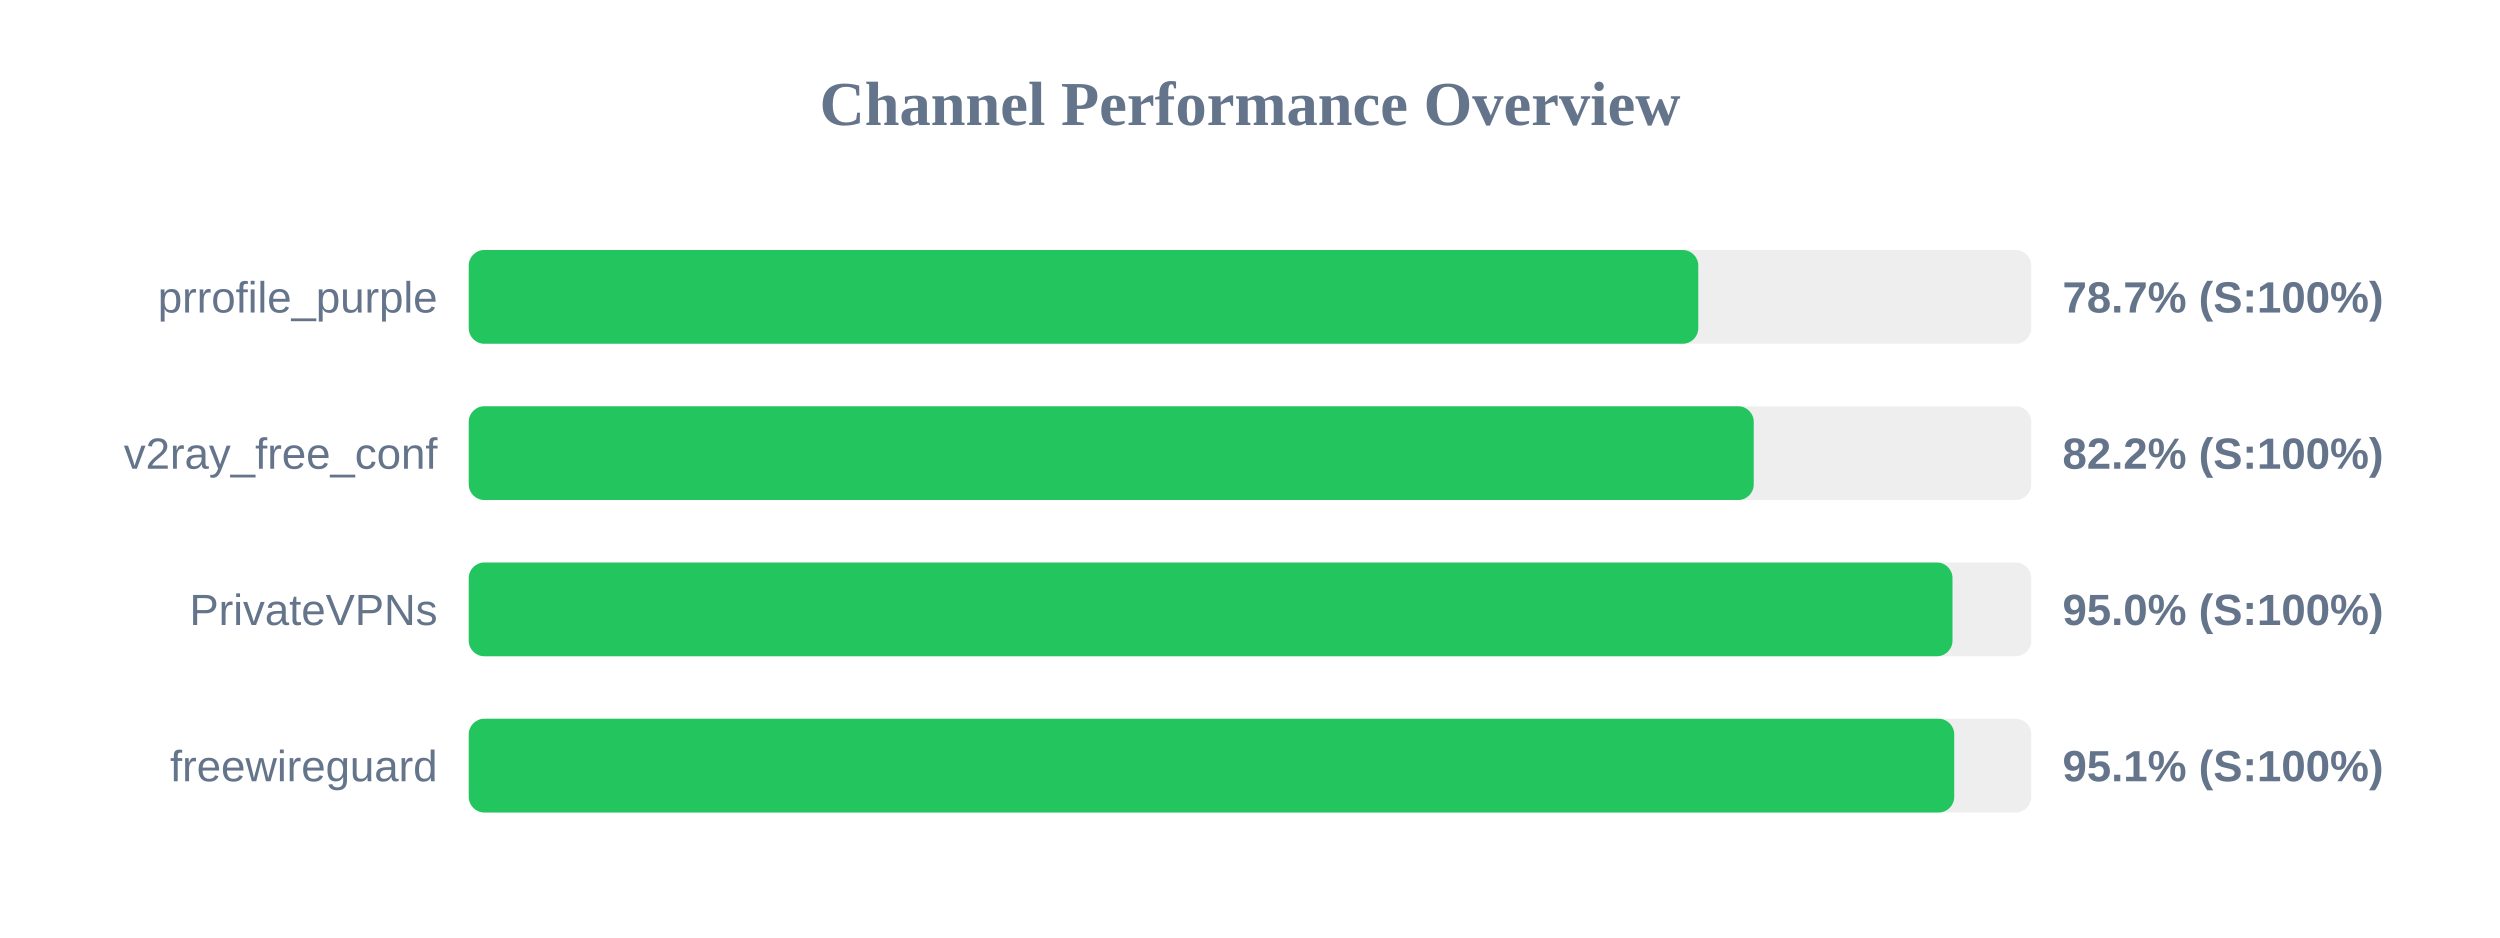
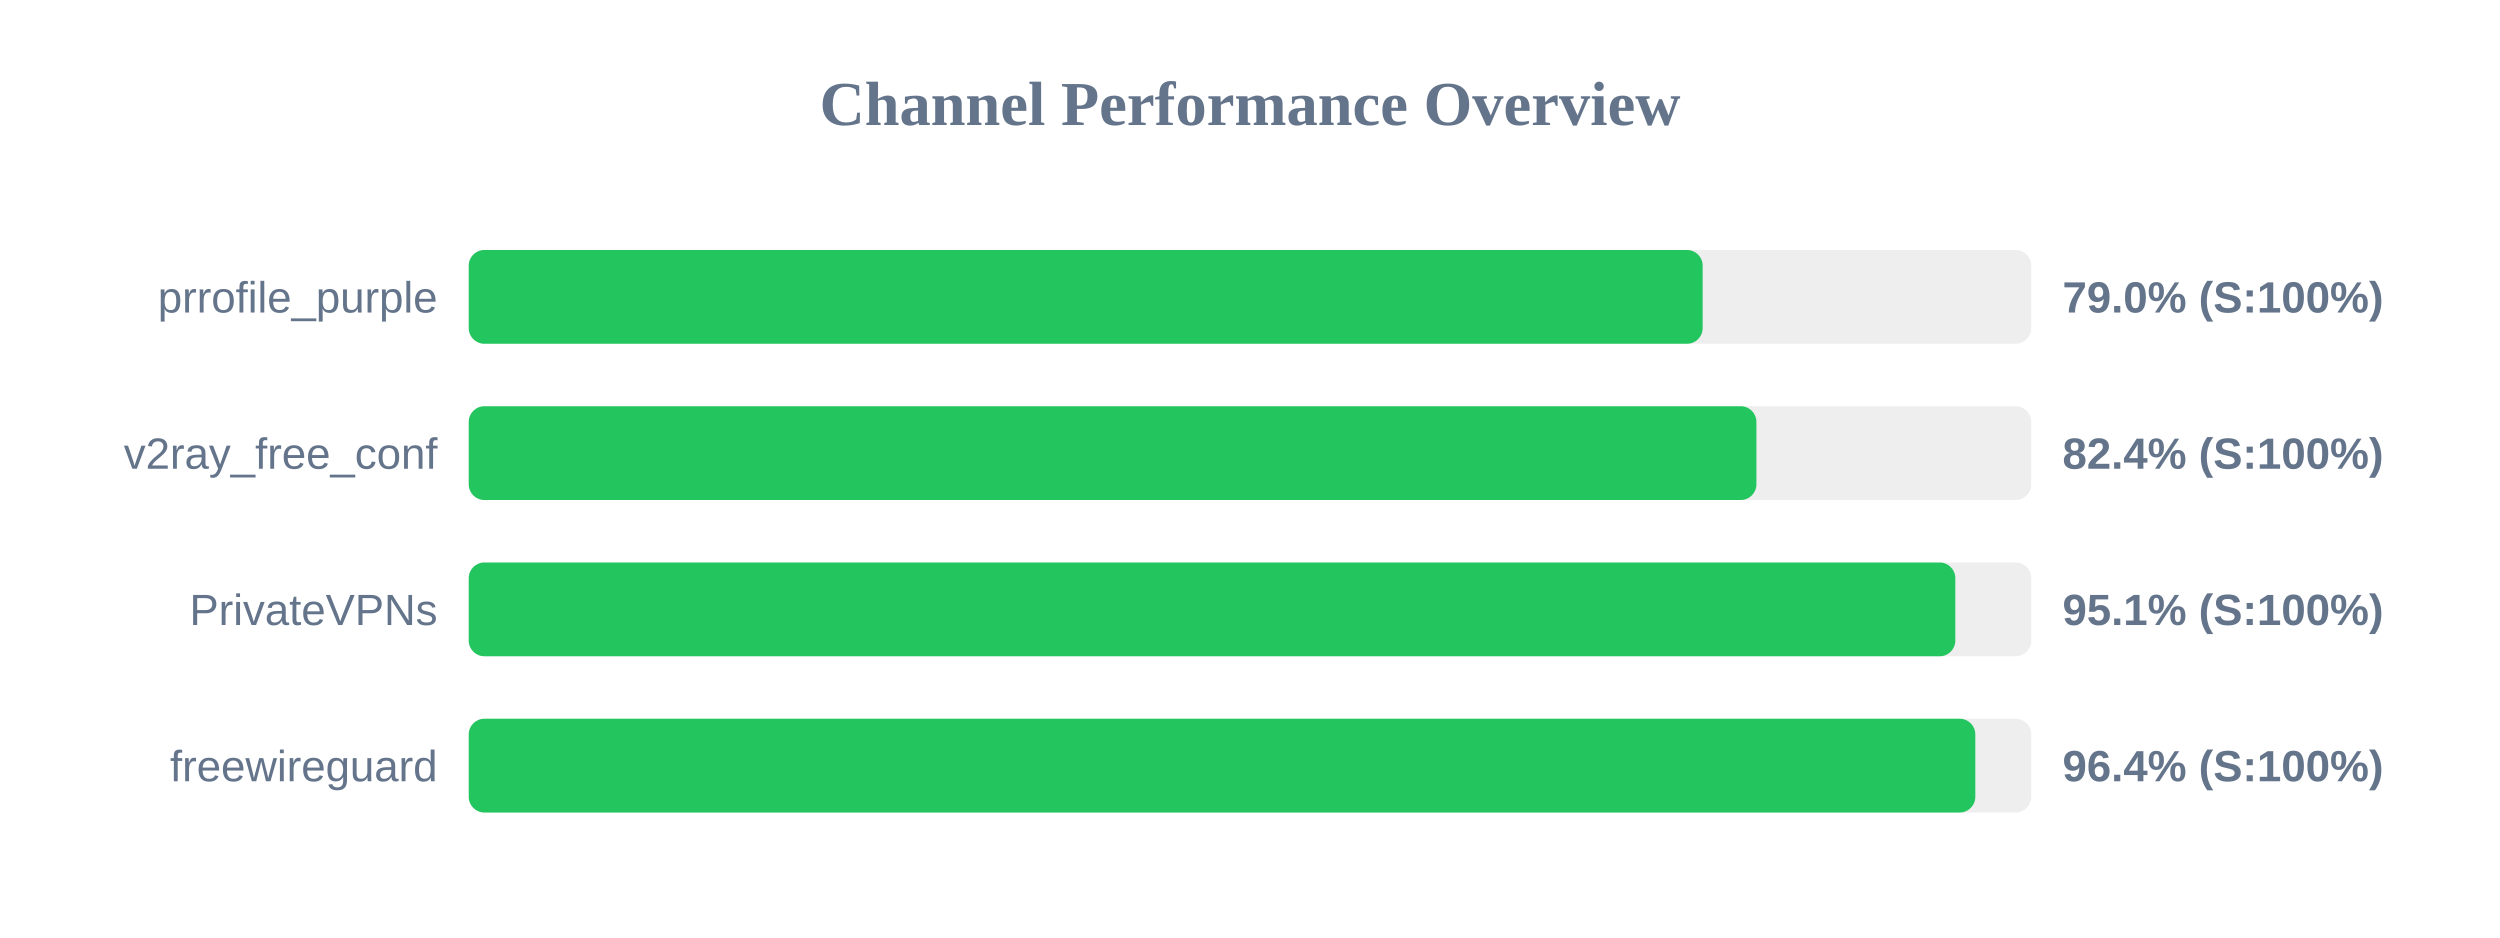
<svg xmlns="http://www.w3.org/2000/svg" width="800" height="300" version="1.1">
  <style>
        .row { font: 14px Arial; fill: #64748b; }
        .score { font: bold 14px Arial; fill: #64748b; }
    </style>
  <text x="400" y="40" text-anchor="middle" font-size="20px" font-weight="bold" fill="#64748b">Channel Performance Overview</text>
  <rect x="150" y="80" width="500" height="30" fill="#eee" rx="5" />
-   <rect x="150" y="80" width="393.45" height="30" fill="#22c55e" rx="5" />
+   <rect x="150" y="80" width="394.85" height="30" fill="#22c55e" rx="5" />
  <text x="140" y="100" text-anchor="end" class="row">prrofile_purple</text>
-   <text x="660" y="100" text-anchor="start" class="score">78.7% (S:100%)</text>
+   <text x="660" y="100" text-anchor="start" class="score">79.0% (S:100%)</text>
  <rect x="150" y="130" width="500" height="30" fill="#eee" rx="5" />
-   <rect x="150" y="130" width="411.2" height="30" fill="#22c55e" rx="5" />
+   <rect x="150" y="130" width="412.05" height="30" fill="#22c55e" rx="5" />
  <text x="140" y="150" text-anchor="end" class="row">v2ray_free_conf</text>
-   <text x="660" y="150" text-anchor="start" class="score">82.2% (S:100%)</text>
+   <text x="660" y="150" text-anchor="start" class="score">82.4% (S:100%)</text>
  <rect x="150" y="180" width="500" height="30" fill="#eee" rx="5" />
-   <rect x="150" y="180" width="474.8" height="30" fill="#22c55e" rx="5" />
+   <rect x="150" y="180" width="475.7" height="30" fill="#22c55e" rx="5" />
  <text x="140" y="200" text-anchor="end" class="row">PrivateVPNs</text>
-   <text x="660" y="200" text-anchor="start" class="score">95.0% (S:100%)</text>
+   <text x="660" y="200" text-anchor="start" class="score">95.1% (S:100%)</text>
  <rect x="150" y="230" width="500" height="30" fill="#eee" rx="5" />
-   <rect x="150" y="230" width="475.35" height="30" fill="#22c55e" rx="5" />
+   <rect x="150" y="230" width="482.1" height="30" fill="#22c55e" rx="5" />
  <text x="140" y="250" text-anchor="end" class="row">freewireguard</text>
-   <text x="660" y="250" text-anchor="start" class="score">95.1% (S:100%)</text>
+   <text x="660" y="250" text-anchor="start" class="score">96.4% (S:100%)</text>
</svg>
